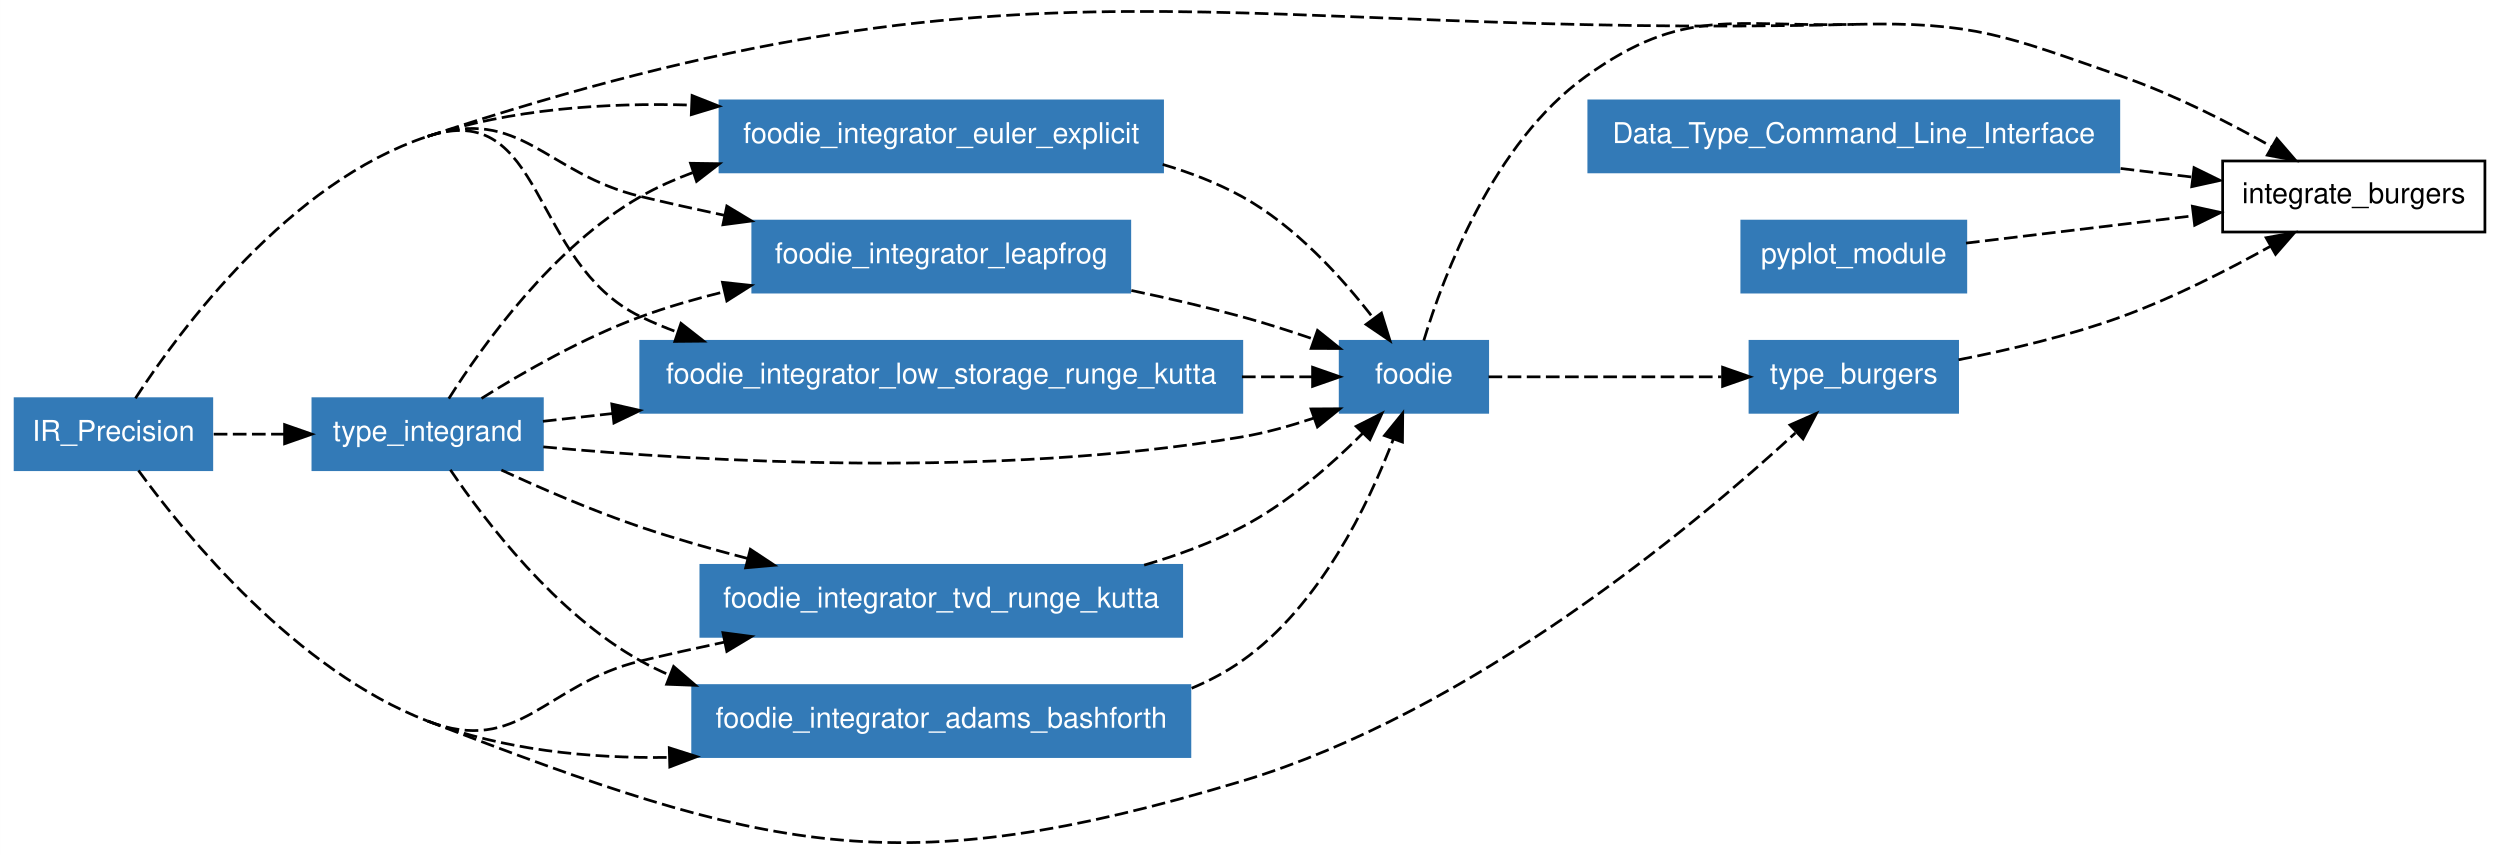
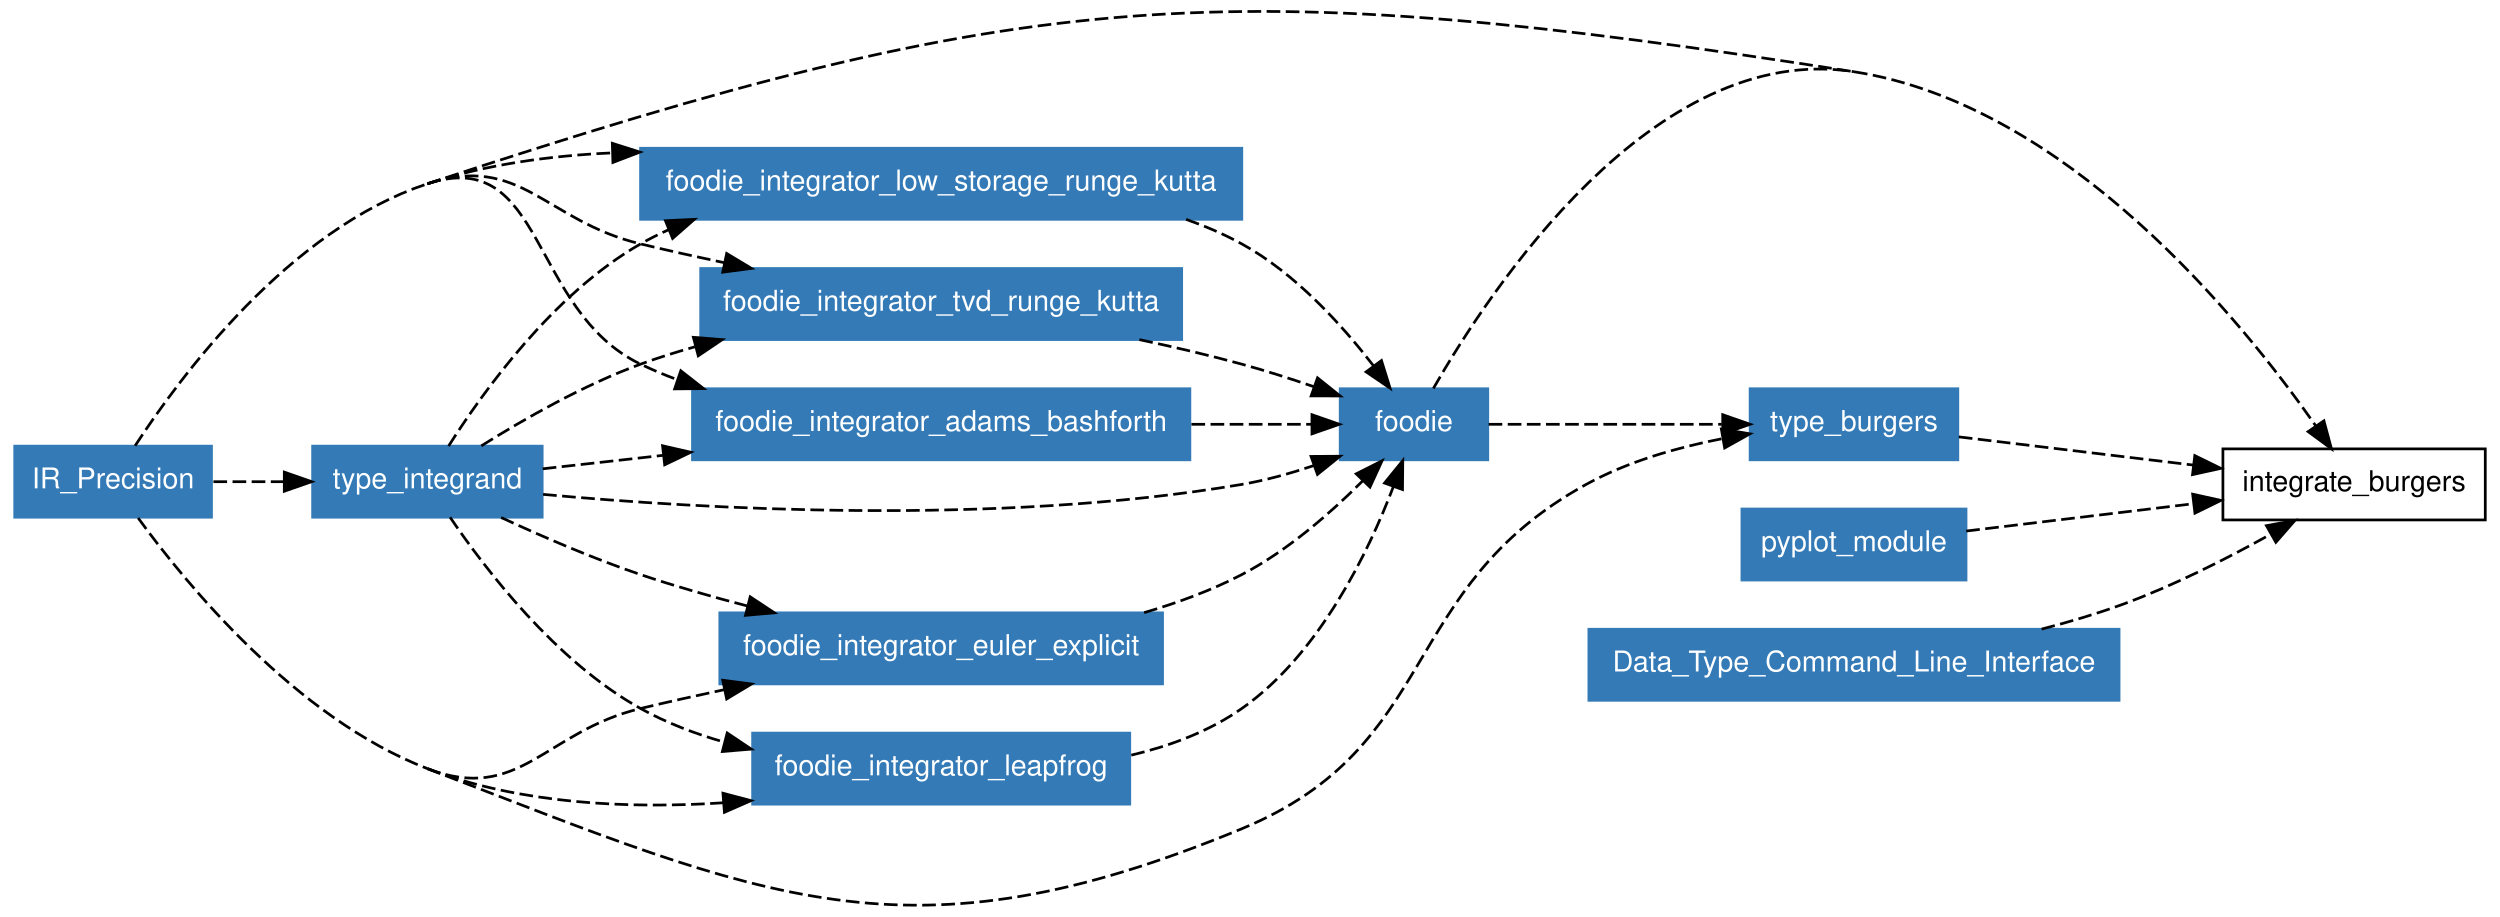
- <svg xmlns="http://www.w3.org/2000/svg" xmlns:xlink="http://www.w3.org/1999/xlink" width="641pt" height="219pt" viewBox="0.00 0.00 641.00 219.25">
-   <g id="graph1" class="graph" transform="scale(0.701313 0.701313) rotate(0) translate(4 308.625)">
-     <polygon fill="white" stroke="white" points="-4,5 -4,-308.625 911,-308.625 911,5 -4,5" />
+ <svg xmlns="http://www.w3.org/2000/svg" xmlns:xlink="http://www.w3.org/1999/xlink" width="641pt" height="235pt" viewBox="0.00 0.00 641.00 235.20">
+   <g id="graph1" class="graph" transform="scale(0.701313 0.701313) rotate(0) translate(4 331.368)">
+     <polygon fill="white" stroke="white" points="-4,5 -4,-331.368 911,-331.368 911,5 -4,5" />
    <g id="node1" class="node">
-       <polygon fill="none" stroke="black" points="905,-249.705 809,-249.705 809,-223.705 905,-223.705 905,-249.705" />
-       <text text-anchor="middle" x="857" y="-234.255" font-family="Helvetica,sans-Serif" font-size="10.50">integrate_burgers</text>
+       <polygon fill="none" stroke="black" points="905,-167.119 809,-167.119 809,-141.119 905,-141.119 905,-167.119" />
+       <text text-anchor="middle" x="857" y="-151.669" font-family="Helvetica,sans-Serif" font-size="10.50">integrate_burgers</text>
    </g>
    <g id="node2" class="node">
-       <polygon fill="#337ab7" stroke="#337ab7" points="73,-162.705 1,-162.705 1,-136.705 73,-136.705 73,-162.705" />
-       <text text-anchor="middle" x="37" y="-147.255" font-family="Helvetica,sans-Serif" font-size="10.50" fill="white">IR_Precision</text>
+       <polygon fill="#337ab7" stroke="#337ab7" points="73,-168.119 1,-168.119 1,-142.119 73,-142.119 73,-168.119" />
+       <text text-anchor="middle" x="37" y="-152.669" font-family="Helvetica,sans-Serif" font-size="10.50" fill="white">IR_Precision</text>
    </g>
    <g id="edge40" class="edge">
-       <path fill="none" stroke="black" stroke-dasharray="5,2" d="M152,-258.705C372.967,-331.71 441.357,-293.947 674,-299.705" />
+       <path fill="none" stroke="black" stroke-dasharray="5,2" d="M152,-264.119C372.967,-337.124 444.055,-340.912 674,-305.119" />
    </g>
-     <g id="node6" class="node">
+     <g id="node4" class="node">
      <a xlink:href="../module/type_burgers.html" xlink:title="type_burgers">
-         <polygon fill="#337ab7" stroke="#337ab7" points="712,-183.705 636,-183.705 636,-157.705 712,-157.705 712,-183.705" />
-         <text text-anchor="middle" x="674" y="-168.255" font-family="Helvetica,sans-Serif" font-size="10.50" fill="white">type_burgers</text>
+         <polygon fill="#337ab7" stroke="#337ab7" points="712,-189.119 636,-189.119 636,-163.119 712,-163.119 712,-189.119" />
+         <text text-anchor="middle" x="674" y="-173.669" font-family="Helvetica,sans-Serif" font-size="10.50" fill="white">type_burgers</text>
      </a>
    </g>
    <g id="edge36" class="edge">
-       <path fill="none" stroke="black" stroke-dasharray="5,2" d="M46.156,-136.422C63.512,-112.571 103.807,-63.249 152,-44.705" />
-       <path fill="none" stroke="black" stroke-dasharray="5,2" d="M152,-44.705C275.946,2.988 322.814,15.517 450,-22.705 533.83,-47.898 615.211,-115.774 652.624,-150.152" />
-       <polygon fill="black" stroke="black" points="650.639,-153.087 660.341,-157.345 655.412,-147.966 650.639,-153.087" />
+       <path fill="none" stroke="black" stroke-dasharray="5,2" d="M46.156,-141.836C63.512,-117.985 103.807,-68.663 152,-50.119" />
+       <path fill="none" stroke="black" stroke-dasharray="5,2" d="M152,-50.119C275.946,-2.426 327.304,22.703 450,-28.119 523.168,-58.426 506.618,-115.934 576,-154.119 591.181,-162.474 609.343,-167.658 625.885,-170.873" />
+       <polygon fill="black" stroke="black" points="625.48,-174.355 635.933,-172.631 626.686,-167.46 625.48,-174.355" />
    </g>
    <g id="node7" class="node">
-       <a xlink:href="../module/foodie_integrator_leapfrog.html" xlink:title="foodie_integrator_leapfrog">
-         <polygon fill="#337ab7" stroke="#337ab7" points="409,-227.705 271,-227.705 271,-201.705 409,-201.705 409,-227.705" />
-         <text text-anchor="middle" x="340" y="-212.255" font-family="Helvetica,sans-Serif" font-size="10.50" fill="white">foodie_integrator_leapfrog</text>
+       <a xlink:href="../module/foodie_integrator_tvd_runge_kutta.html" xlink:title="foodie_integrator_tvd_runge_kutta">
+         <polygon fill="#337ab7" stroke="#337ab7" points="428,-233.119 252,-233.119 252,-207.119 428,-207.119 428,-233.119" />
+         <text text-anchor="middle" x="340" y="-217.669" font-family="Helvetica,sans-Serif" font-size="10.50" fill="white">foodie_integrator_tvd_runge_kutta</text>
      </a>
    </g>
    <g id="edge2" class="edge">
-       <path fill="none" stroke="black" stroke-dasharray="5,2" d="M152,-258.705C186.201,-270.005 194.981,-245.132 230,-236.705 239.901,-234.323 250.346,-231.995 260.701,-229.8" />
-       <polygon fill="black" stroke="black" points="261.506,-233.208 270.58,-227.739 260.076,-226.356 261.506,-233.208" />
+       <path fill="none" stroke="black" stroke-dasharray="5,2" d="M152,-264.119C186.201,-275.419 194.981,-250.546 230,-242.119 239.901,-239.737 250.346,-237.41 260.701,-235.215" />
+       <polygon fill="black" stroke="black" points="261.506,-238.622 270.58,-233.153 260.076,-231.77 261.506,-238.622" />
    </g>
    <g id="node8" class="node">
-       <a xlink:href="../module/foodie_integrator_low_storage_runge_kutta.html" xlink:title="foodie_integrator_low_storage_runge_kutta">
-         <polygon fill="#337ab7" stroke="#337ab7" points="450,-183.705 230,-183.705 230,-157.705 450,-157.705 450,-183.705" />
-         <text text-anchor="middle" x="340" y="-168.255" font-family="Helvetica,sans-Serif" font-size="10.50" fill="white">foodie_integrator_low_storage_runge_kutta</text>
+       <a xlink:href="../module/type_integrand.html" xlink:title="type_integrand">
+         <polygon fill="#337ab7" stroke="#337ab7" points="194,-168.119 110,-168.119 110,-142.119 194,-142.119 194,-168.119" />
+         <text text-anchor="middle" x="152" y="-152.669" font-family="Helvetica,sans-Serif" font-size="10.50" fill="white">type_integrand</text>
      </a>
    </g>
    <g id="edge6" class="edge">
-       <path fill="none" stroke="black" stroke-dasharray="5,2" d="M45.052,-162.842C61.413,-187.999 101.328,-241.964 152,-258.705" />
-       <path fill="none" stroke="black" stroke-dasharray="5,2" d="M152,-258.705C195.119,-272.951 189.106,-212.45 230,-192.705 234.321,-190.618 238.83,-188.73 243.45,-187.02" />
-       <polygon fill="black" stroke="black" points="244.72,-190.285 253.064,-183.756 242.47,-183.657 244.72,-190.285" />
+       <path fill="none" stroke="black" stroke-dasharray="5,2" d="M73.703,-155.119C81.924,-155.119 90.8,-155.119 99.521,-155.119" />
+       <polygon fill="black" stroke="black" points="99.639,-158.619 109.639,-155.119 99.639,-151.619 99.639,-158.619" />
    </g>
    <g id="node9" class="node">
-       <a xlink:href="../module/foodie_integrator_tvd_runge_kutta.html" xlink:title="foodie_integrator_tvd_runge_kutta">
-         <polygon fill="#337ab7" stroke="#337ab7" points="428,-101.705 252,-101.705 252,-75.705 428,-75.705 428,-101.705" />
-         <text text-anchor="middle" x="340" y="-86.255" font-family="Helvetica,sans-Serif" font-size="10.50" fill="white">foodie_integrator_tvd_runge_kutta</text>
+       <a xlink:href="../module/foodie_integrator_adams_bashforth.html" xlink:title="foodie_integrator_adams_bashforth">
+         <polygon fill="#337ab7" stroke="#337ab7" points="431,-189.119 249,-189.119 249,-163.119 431,-163.119 431,-189.119" />
+         <text text-anchor="middle" x="340" y="-173.669" font-family="Helvetica,sans-Serif" font-size="10.50" fill="white">foodie_integrator_adams_bashforth</text>
      </a>
    </g>
-     <g id="edge10" class="edge">
-       <path fill="none" stroke="black" stroke-dasharray="5,2" d="M152,-44.705C185.616,-31.77 194.981,-58.278 230,-66.705 239.901,-69.088 250.346,-71.415 260.701,-73.61" />
-       <polygon fill="black" stroke="black" points="260.076,-77.055 270.58,-75.671 261.506,-70.202 260.076,-77.055" />
+     <g id="edge8" class="edge">
+       <path fill="none" stroke="black" stroke-dasharray="5,2" d="M45.052,-168.257C61.413,-193.414 101.328,-247.378 152,-264.119" />
+       <path fill="none" stroke="black" stroke-dasharray="5,2" d="M152,-264.119C195.119,-278.365 189.106,-217.865 230,-198.119 234.321,-196.033 238.83,-194.144 243.45,-192.434" />
+       <polygon fill="black" stroke="black" points="244.72,-195.699 253.064,-189.171 242.47,-189.071 244.72,-195.699" />
    </g>
    <g id="node10" class="node">
-       <a xlink:href="../module/type_integrand.html" xlink:title="type_integrand">
-         <polygon fill="#337ab7" stroke="#337ab7" points="194,-162.705 110,-162.705 110,-136.705 194,-136.705 194,-162.705" />
-         <text text-anchor="middle" x="152" y="-147.255" font-family="Helvetica,sans-Serif" font-size="10.50" fill="white">type_integrand</text>
+       <a xlink:href="../module/foodie_integrator_euler_explicit.html" xlink:title="foodie_integrator_euler_explicit">
+         <polygon fill="#337ab7" stroke="#337ab7" points="421,-107.119 259,-107.119 259,-81.119 421,-81.119 421,-107.119" />
+         <text text-anchor="middle" x="340" y="-91.669" font-family="Helvetica,sans-Serif" font-size="10.50" fill="white">foodie_integrator_euler_explicit</text>
      </a>
    </g>
-     <g id="edge14" class="edge">
-       <path fill="none" stroke="black" stroke-dasharray="5,2" d="M73.703,-149.705C81.924,-149.705 90.8,-149.705 99.521,-149.705" />
-       <polygon fill="black" stroke="black" points="99.639,-153.205 109.639,-149.705 99.639,-146.205 99.639,-153.205" />
+     <g id="edge12" class="edge">
+       <path fill="none" stroke="black" stroke-dasharray="5,2" d="M152,-50.119C185.616,-37.184 194.981,-63.692 230,-72.119 239.901,-74.502 250.346,-76.829 260.701,-79.024" />
+       <polygon fill="black" stroke="black" points="260.076,-82.469 270.58,-81.085 261.506,-75.616 260.076,-82.469" />
    </g>
    <g id="node11" class="node">
-       <a xlink:href="../module/foodie_integrator_adams_bashforth.html" xlink:title="foodie_integrator_adams_bashforth">
-         <polygon fill="#337ab7" stroke="#337ab7" points="431,-57.705 249,-57.705 249,-31.705 431,-31.705 431,-57.705" />
-         <text text-anchor="middle" x="340" y="-42.255" font-family="Helvetica,sans-Serif" font-size="10.50" fill="white">foodie_integrator_adams_bashforth</text>
+       <a xlink:href="../module/foodie_integrator_leapfrog.html" xlink:title="foodie_integrator_leapfrog">
+         <polygon fill="#337ab7" stroke="#337ab7" points="409,-63.119 271,-63.119 271,-37.119 409,-37.119 409,-63.119" />
+         <text text-anchor="middle" x="340" y="-47.669" font-family="Helvetica,sans-Serif" font-size="10.50" fill="white">foodie_integrator_leapfrog</text>
      </a>
    </g>
    <g id="edge16" class="edge">
-       <path fill="none" stroke="black" stroke-dasharray="5,2" d="M152,-44.705C179.521,-34.115 211.033,-31 240.29,-31.403" />
-       <polygon fill="black" stroke="black" points="240.442,-34.908 250.535,-31.685 240.635,-27.911 240.442,-34.908" />
+       <path fill="none" stroke="black" stroke-dasharray="5,2" d="M152,-50.119C185.963,-37.051 226.002,-35.365 260.384,-37.627" />
+       <polygon fill="black" stroke="black" points="260.147,-41.119 270.388,-38.405 260.69,-34.14 260.147,-41.119" />
    </g>
    <g id="node12" class="node">
-       <a xlink:href="../module/foodie_integrator_euler_explicit.html" xlink:title="foodie_integrator_euler_explicit">
-         <polygon fill="#337ab7" stroke="#337ab7" points="421,-271.705 259,-271.705 259,-245.705 421,-245.705 421,-271.705" />
-         <text text-anchor="middle" x="340" y="-256.255" font-family="Helvetica,sans-Serif" font-size="10.50" fill="white">foodie_integrator_euler_explicit</text>
+       <a xlink:href="../module/foodie_integrator_low_storage_runge_kutta.html" xlink:title="foodie_integrator_low_storage_runge_kutta">
+         <polygon fill="#337ab7" stroke="#337ab7" points="450,-277.119 230,-277.119 230,-251.119 450,-251.119 450,-277.119" />
+         <text text-anchor="middle" x="340" y="-261.669" font-family="Helvetica,sans-Serif" font-size="10.50" fill="white">foodie_integrator_low_storage_runge_kutta</text>
      </a>
    </g>
    <g id="edge20" class="edge">
-       <path fill="none" stroke="black" stroke-dasharray="5,2" d="M152,-258.705C182.482,-268.776 217.292,-271.108 248.605,-270.162" />
-       <polygon fill="black" stroke="black" points="248.793,-273.657 258.639,-269.745 248.502,-266.663 248.793,-273.657" />
+       <path fill="none" stroke="black" stroke-dasharray="5,2" d="M152,-264.119C173.327,-271.165 196.773,-274.423 219.658,-275.421" />
+       <polygon fill="black" stroke="black" points="219.673,-278.922 229.772,-275.72 219.88,-271.926 219.673,-278.922" />
    </g>
    <g id="node3" class="node">
      <a xlink:href="../module/foodie.html" xlink:title="foodie">
-         <polygon fill="#337ab7" stroke="#337ab7" points="540,-183.705 486,-183.705 486,-157.705 540,-157.705 540,-183.705" />
-         <text text-anchor="middle" x="513" y="-168.255" font-family="Helvetica,sans-Serif" font-size="10.50" fill="white">foodie</text>
+         <polygon fill="#337ab7" stroke="#337ab7" points="540,-189.119 486,-189.119 486,-163.119 540,-163.119 540,-189.119" />
+         <text text-anchor="middle" x="513" y="-173.669" font-family="Helvetica,sans-Serif" font-size="10.50" fill="white">foodie</text>
      </a>
    </g>
    <g id="edge42" class="edge">
-       <path fill="none" stroke="black" stroke-dasharray="5,2" d="M516.622,-184.017C523.763,-207.566 541.995,-256.372 576,-280.705 612.081,-306.523 629.647,-298.607 674,-299.705" />
-       <path fill="none" stroke="black" stroke-dasharray="5,2" d="M674,-299.705C718.353,-300.803 730.094,-295.274 772,-280.705 791.025,-274.091 811.089,-263.876 826.944,-254.953" />
-       <polygon fill="black" stroke="black" points="828.83,-257.906 835.753,-249.886 825.34,-251.838 828.83,-257.906" />
+       <path fill="none" stroke="black" stroke-dasharray="5,2" d="M520.094,-189.233C540.11,-224.256 600.387,-316.578 674,-305.119" />
+       <path fill="none" stroke="black" stroke-dasharray="5,2" d="M674,-305.119C751.996,-292.978 815.768,-214.398 842.904,-175.652" />
+       <polygon fill="black" stroke="black" points="845.958,-177.387 848.713,-167.156 840.18,-173.436 845.958,-177.387" />
    </g>
    <g id="edge38" class="edge">
-       <path fill="none" stroke="black" stroke-dasharray="5,2" d="M540.311,-170.705C563.62,-170.705 597.697,-170.705 625.613,-170.705" />
-       <polygon fill="black" stroke="black" points="625.974,-174.205 635.974,-170.705 625.974,-167.205 625.974,-174.205" />
-     </g>
-     <g id="node4" class="node">
-       <polygon fill="#337ab7" stroke="#337ab7" points="771,-271.705 577,-271.705 577,-245.705 771,-245.705 771,-271.705" />
-       <text text-anchor="middle" x="674" y="-256.255" font-family="Helvetica,sans-Serif" font-size="10.50" fill="white">Data_Type_Command_Line_Interface</text>
+       <path fill="none" stroke="black" stroke-dasharray="5,2" d="M540.311,-176.119C563.62,-176.119 597.697,-176.119 625.613,-176.119" />
+       <polygon fill="black" stroke="black" points="625.974,-179.619 635.974,-176.119 625.974,-172.619 625.974,-179.619" />
    </g>
    <g id="edge44" class="edge">
-       <path fill="none" stroke="black" stroke-dasharray="5,2" d="M771.661,-246.964C780.623,-245.887 789.505,-244.819 797.962,-243.803" />
-       <polygon fill="black" stroke="black" points="798.533,-247.259 808.044,-242.591 797.698,-240.309 798.533,-247.259" />
+       <path fill="none" stroke="black" stroke-dasharray="5,2" d="M712.363,-171.507C737.192,-168.522 770.011,-164.577 798.109,-161.199" />
+       <polygon fill="black" stroke="black" points="798.713,-164.652 808.224,-159.983 797.878,-157.702 798.713,-164.652" />
    </g>
    <g id="node5" class="node">
-       <polygon fill="#337ab7" stroke="#337ab7" points="715,-227.705 633,-227.705 633,-201.705 715,-201.705 715,-227.705" />
-       <text text-anchor="middle" x="674" y="-212.255" font-family="Helvetica,sans-Serif" font-size="10.50" fill="white">pyplot_module</text>
+       <polygon fill="#337ab7" stroke="#337ab7" points="715,-145.119 633,-145.119 633,-119.119 715,-119.119 715,-145.119" />
+       <text text-anchor="middle" x="674" y="-129.669" font-family="Helvetica,sans-Serif" font-size="10.50" fill="white">pyplot_module</text>
    </g>
    <g id="edge46" class="edge">
-       <path fill="none" stroke="black" stroke-dasharray="5,2" d="M715.069,-219.642C739.551,-222.585 771.037,-226.371 798.131,-229.628" />
-       <polygon fill="black" stroke="black" points="797.93,-233.129 808.277,-230.848 798.766,-226.179 797.93,-233.129" />
+       <path fill="none" stroke="black" stroke-dasharray="5,2" d="M715.069,-137.056C739.551,-140 771.037,-143.785 798.131,-147.042" />
+       <polygon fill="black" stroke="black" points="797.93,-150.543 808.277,-148.262 798.766,-143.593 797.93,-150.543" />
+     </g>
+     <g id="node6" class="node">
+       <polygon fill="#337ab7" stroke="#337ab7" points="771,-101.119 577,-101.119 577,-75.119 771,-75.119 771,-101.119" />
+       <text text-anchor="middle" x="674" y="-85.669" font-family="Helvetica,sans-Serif" font-size="10.50" fill="white">Data_Type_Command_Line_Interface</text>
    </g>
    <g id="edge48" class="edge">
-       <path fill="none" stroke="black" stroke-dasharray="5,2" d="M712.346,-176.945C730.713,-180.529 752.83,-185.724 772,-192.705 790.795,-199.55 810.708,-209.686 826.533,-218.505" />
-       <polygon fill="black" stroke="black" points="824.915,-221.611 835.338,-223.51 828.374,-215.526 824.915,-221.611" />
+       <path fill="none" stroke="black" stroke-dasharray="5,2" d="M742.658,-101.167C752.622,-103.741 762.661,-106.718 772,-110.119 790.795,-116.964 810.708,-127.1 826.533,-135.919" />
+       <polygon fill="black" stroke="black" points="824.915,-139.025 835.338,-140.924 828.374,-132.94 824.915,-139.025" />
    </g>
    <g id="edge24" class="edge">
-       <path fill="none" stroke="black" stroke-dasharray="5,2" d="M409.584,-202.307C423.071,-199.477 437.037,-196.246 450,-192.705 458.688,-190.332 467.91,-187.371 476.539,-184.398" />
-       <polygon fill="black" stroke="black" points="477.706,-187.698 485.97,-181.068 475.375,-181.097 477.706,-187.698" />
+       <path fill="none" stroke="black" stroke-dasharray="5,2" d="M412.523,-207.1C425.089,-204.421 437.976,-201.404 450,-198.119 458.688,-195.746 467.91,-192.785 476.539,-189.812" />
+       <polygon fill="black" stroke="black" points="477.706,-193.112 485.97,-186.482 475.375,-186.511 477.706,-193.112" />
    </g>
    <g id="edge26" class="edge">
-       <path fill="none" stroke="black" stroke-dasharray="5,2" d="M450.054,-170.705C459.125,-170.705 467.822,-170.705 475.703,-170.705" />
-       <polygon fill="black" stroke="black" points="475.902,-174.205 485.902,-170.705 475.902,-167.205 475.902,-174.205" />
+       <path fill="none" stroke="black" stroke-dasharray="5,2" d="M194.32,-150.473C252.43,-145.112 359.971,-138.852 450,-154.119 458.702,-155.595 467.805,-158.141 476.298,-160.989" />
+       <polygon fill="black" stroke="black" points="475.335,-164.361 485.929,-164.426 477.687,-157.769 475.335,-164.361" />
+     </g>
+     <g id="edge4" class="edge">
+       <path fill="none" stroke="black" stroke-dasharray="5,2" d="M171.717,-168.217C187.022,-177.822 209.088,-190.471 230,-198.119 236.39,-200.456 243.085,-202.565 249.882,-204.465" />
+       <polygon fill="black" stroke="black" points="249.329,-207.938 259.891,-207.1 251.112,-201.169 249.329,-207.938" />
+     </g>
+     <g id="edge10" class="edge">
+       <path fill="none" stroke="black" stroke-dasharray="5,2" d="M194.191,-159.832C207.423,-161.31 222.647,-163.011 238.158,-164.743" />
+       <polygon fill="black" stroke="black" points="238.047,-168.253 248.374,-165.884 238.824,-161.296 238.047,-168.253" />
+     </g>
+     <g id="edge14" class="edge">
+       <path fill="none" stroke="black" stroke-dasharray="5,2" d="M178.986,-142C193.804,-135.144 212.646,-126.983 230,-121.119 242.47,-116.905 255.939,-113.049 269.033,-109.652" />
+       <polygon fill="black" stroke="black" points="270.112,-112.989 278.95,-107.145 268.397,-106.202 270.112,-112.989" />
+     </g>
+     <g id="edge18" class="edge">
+       <path fill="none" stroke="black" stroke-dasharray="5,2" d="M160.314,-142.086C172.962,-123.413 198.883,-89.399 230,-72.119 239.451,-66.871 249.975,-62.864 260.662,-59.807" />
+       <polygon fill="black" stroke="black" points="261.695,-63.156 270.497,-57.259 259.939,-56.38 261.695,-63.156" />
+     </g>
+     <g id="edge22" class="edge">
+       <path fill="none" stroke="black" stroke-dasharray="5,2" d="M159.747,-168.137C172.039,-187.566 197.935,-223.818 230,-242.119 233.28,-243.991 236.694,-245.706 240.203,-247.276" />
+       <polygon fill="black" stroke="black" points="239.104,-250.607 249.687,-251.105 241.724,-244.116 239.104,-250.607" />
    </g>
    <g id="edge28" class="edge">
-       <path fill="none" stroke="black" stroke-dasharray="5,2" d="M414.258,-101.779C426.568,-105.385 438.92,-109.948 450,-115.705 466.699,-124.382 482.637,-138.37 494.305,-150.068" />
-       <polygon fill="black" stroke="black" points="491.861,-152.576 501.321,-157.346 496.9,-147.718 491.861,-152.576" />
+       <path fill="none" stroke="black" stroke-dasharray="5,2" d="M431.566,-176.119C447.17,-176.119 462.554,-176.119 475.677,-176.119" />
+       <polygon fill="black" stroke="black" points="475.677,-179.619 485.677,-176.119 475.677,-172.619 475.677,-179.619" />
    </g>
    <g id="edge30" class="edge">
-       <path fill="none" stroke="black" stroke-dasharray="5,2" d="M194.32,-145.059C252.43,-139.698 359.971,-133.438 450,-148.705 458.702,-150.181 467.805,-152.727 476.298,-155.575" />
-       <polygon fill="black" stroke="black" points="475.335,-158.947 485.929,-159.012 477.687,-152.354 475.335,-158.947" />
-     </g>
-     <g id="edge4" class="edge">
-       <path fill="none" stroke="black" stroke-dasharray="5,2" d="M171.717,-162.803C187.022,-172.408 209.088,-185.057 230,-192.705 239.703,-196.254 250.107,-199.276 260.507,-201.838" />
-       <polygon fill="black" stroke="black" points="259.919,-205.295 270.452,-204.156 261.507,-198.478 259.919,-205.295" />
-     </g>
-     <g id="edge8" class="edge">
-       <path fill="none" stroke="black" stroke-dasharray="5,2" d="M194.191,-154.418C202.057,-155.297 210.626,-156.254 219.541,-157.25" />
-       <polygon fill="black" stroke="black" points="219.408,-160.756 229.735,-158.388 220.185,-153.8 219.408,-160.756" />
-     </g>
-     <g id="edge12" class="edge">
-       <path fill="none" stroke="black" stroke-dasharray="5,2" d="M178.986,-136.586C193.804,-129.73 212.646,-121.569 230,-115.705 242.47,-111.491 255.939,-107.635 269.033,-104.237" />
-       <polygon fill="black" stroke="black" points="270.112,-107.575 278.95,-101.73 268.397,-100.788 270.112,-107.575" />
-     </g>
-     <g id="edge18" class="edge">
-       <path fill="none" stroke="black" stroke-dasharray="5,2" d="M160.314,-136.672C172.962,-117.999 198.883,-83.985 230,-66.705 233.445,-64.792 237.033,-63.044 240.719,-61.446" />
-       <polygon fill="black" stroke="black" points="242.031,-64.692 250.06,-57.779 239.473,-58.176 242.031,-64.692" />
-     </g>
-     <g id="edge22" class="edge">
-       <path fill="none" stroke="black" stroke-dasharray="5,2" d="M159.747,-162.723C172.039,-182.152 197.935,-218.404 230,-236.705 235.966,-240.11 242.377,-242.995 248.996,-245.438" />
-       <polygon fill="black" stroke="black" points="248.222,-248.869 258.815,-248.709 250.434,-242.228 248.222,-248.869" />
+       <path fill="none" stroke="black" stroke-dasharray="5,2" d="M414.258,-107.194C426.568,-110.8 438.92,-115.362 450,-121.119 466.699,-129.796 482.637,-143.785 494.305,-155.483" />
+       <polygon fill="black" stroke="black" points="491.861,-157.99 501.321,-162.76 496.9,-153.132 491.861,-157.99" />
    </g>
    <g id="edge32" class="edge">
-       <path fill="none" stroke="black" stroke-dasharray="5,2" d="M431.644,-56.716C438.135,-59.442 444.34,-62.734 450,-66.705 478.428,-86.649 496.335,-123.904 505.503,-147.988" />
-       <polygon fill="black" stroke="black" points="502.218,-149.195 508.903,-157.414 508.803,-146.82 502.218,-149.195" />
+       <path fill="none" stroke="black" stroke-dasharray="5,2" d="M409.563,-55.048C423.842,-58.44 438.122,-63.786 450,-72.119 478.428,-92.063 496.335,-129.318 505.503,-153.402" />
+       <polygon fill="black" stroke="black" points="502.218,-154.609 508.903,-162.828 508.803,-152.234 502.218,-154.609" />
    </g>
    <g id="edge34" class="edge">
-       <path fill="none" stroke="black" stroke-dasharray="5,2" d="M421.037,-248.445C431.132,-245.467 441.042,-241.634 450,-236.705 469.606,-225.917 486.759,-206.936 498.195,-192.09" />
-       <polygon fill="black" stroke="black" points="501.107,-194.04 504.244,-183.92 495.481,-189.875 501.107,-194.04" />
+       <path fill="none" stroke="black" stroke-dasharray="5,2" d="M429.627,-251.092C436.717,-248.601 443.601,-245.64 450,-242.119 469.606,-231.331 486.759,-212.35 498.195,-197.505" />
+       <polygon fill="black" stroke="black" points="501.107,-199.454 504.244,-189.335 495.481,-195.289 501.107,-199.454" />
    </g>
  </g>
</svg>
